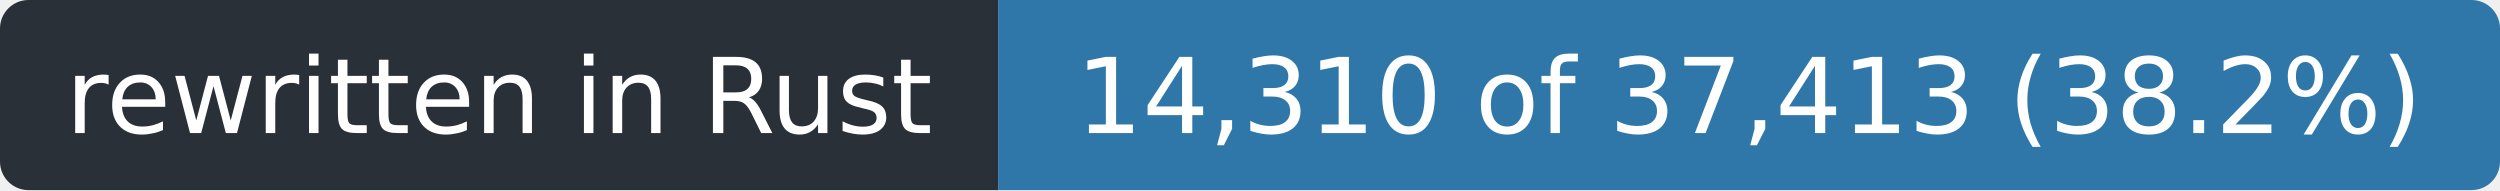
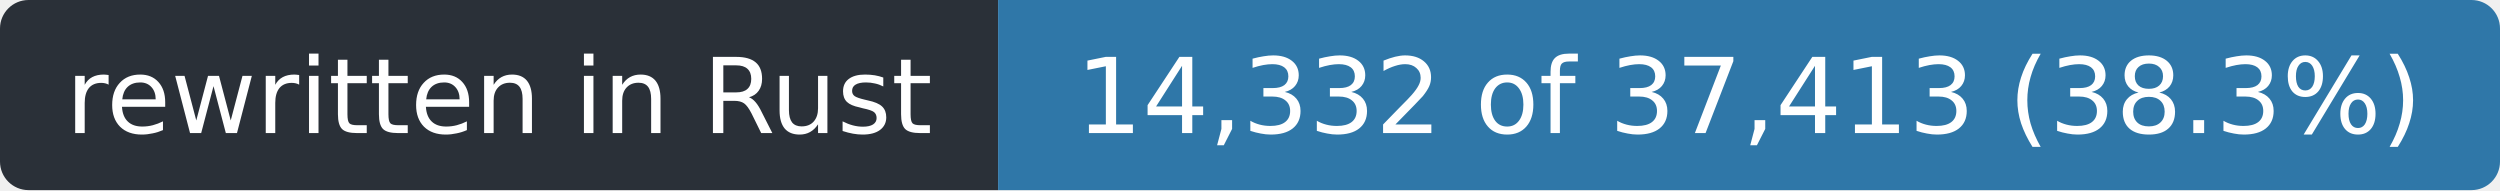
- <svg xmlns="http://www.w3.org/2000/svg" width="263" height="20" role="img" aria-label="rewritten in Rust: 14,310 of 37,413 (38.2%)">
+ <svg xmlns="http://www.w3.org/2000/svg" width="263" height="20" role="img" aria-label="rewritten in Rust: 14,332 of 37,413 (38.3%)">
  <clipPath id="r">
    <rect width="263" height="20" rx="3" />
  </clipPath>
  <g clip-path="url(#r)">
    <rect width="105" height="20" fill="#2a3038" />
    <rect x="105" width="158" height="20" fill="#2f77a8" />
  </g>
  <g fill="#fff" font-family="Verdana,Geneva,DejaVu Sans,sans-serif" font-size="11" text-anchor="middle">
    <text x="52.5" y="14" textLength="93">rewritten in Rust</text>
-     <text x="184.0" y="14" textLength="146">14,310 of 37,413 (38.2%)</text>
+     <text x="184.0" y="14" textLength="146">14,332 of 37,413 (38.3%)</text>
  </g>
</svg>
